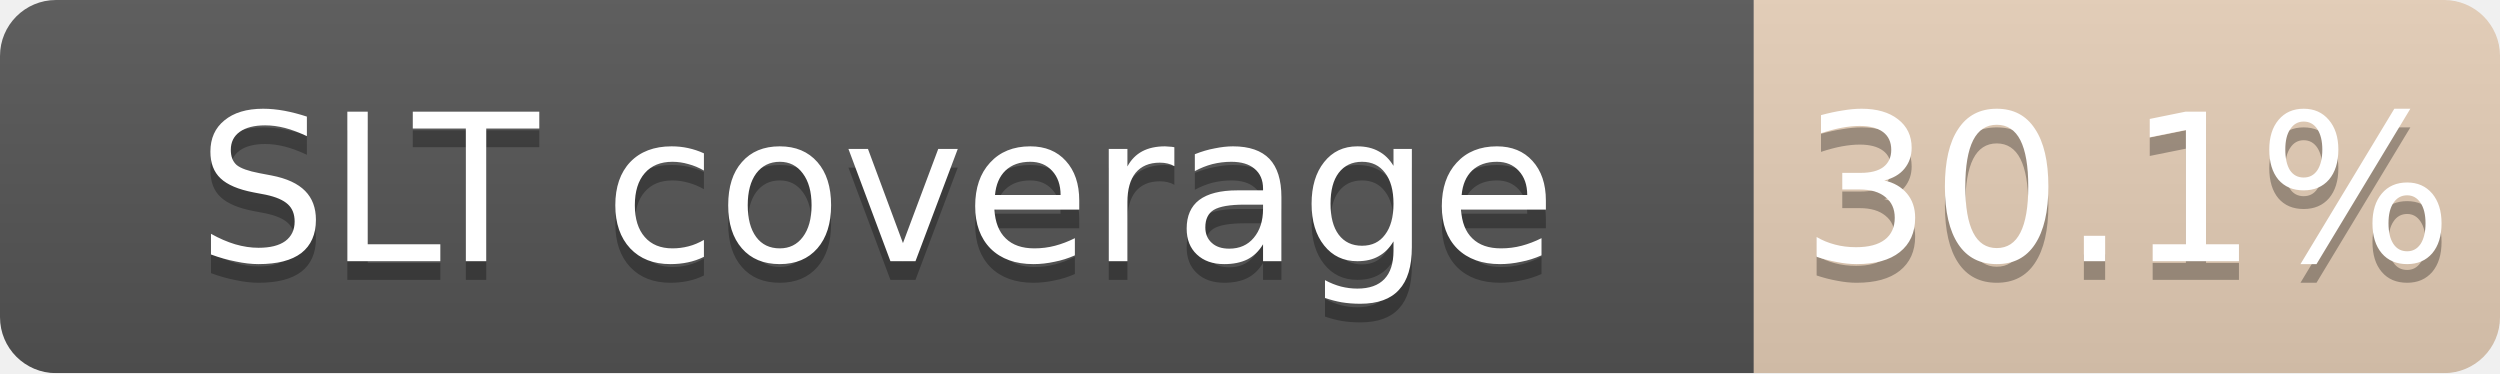
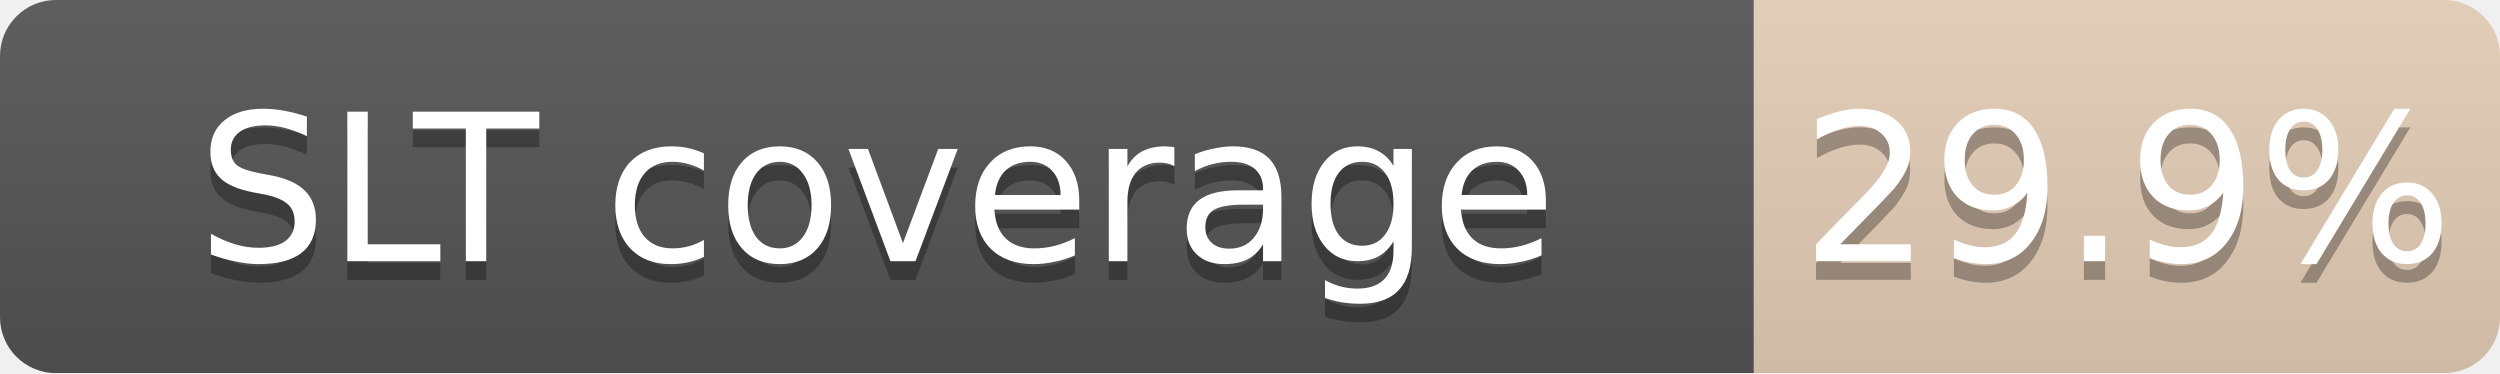
<svg xmlns="http://www.w3.org/2000/svg" width="134" height="20">
  <linearGradient id="b" x2="0" y2="100%">
    <stop offset="0" stop-color="#bbb" stop-opacity=".1" />
    <stop offset="1" stop-opacity=".1" />
  </linearGradient>
  <mask id="a">
    <rect width="134" height="20" rx="3" fill="#fff" />
  </mask>
  <g mask="url(#a)">
    <path fill="#555" d="M0 0h94v20H0z" />
    <path fill="#CD7F32" fill-opacity="0.30" d="M94 0h40v20H94z" />
    <path fill="url(#b)" d="M0 0h134v20H0z" />
  </g>
  <g fill="#fff" text-anchor="middle" font-family="DejaVu Sans,Verdana,Geneva,sans-serif" font-size="11">
    <text x="47.0" y="15" fill="#010101" fill-opacity=".3">SLT coverage</text>
    <text x="47.0" y="14">SLT coverage</text>
-     <text x="114.0" y="15" fill="#010101" fill-opacity=".3">30.1%</text>
-     <text x="114.0" y="14">30.1%</text>
+     <text x="114.0" y="15" fill="#010101" fill-opacity=".3">29.9%</text>
+     <text x="114.0" y="14">29.9%</text>
  </g>
</svg>
